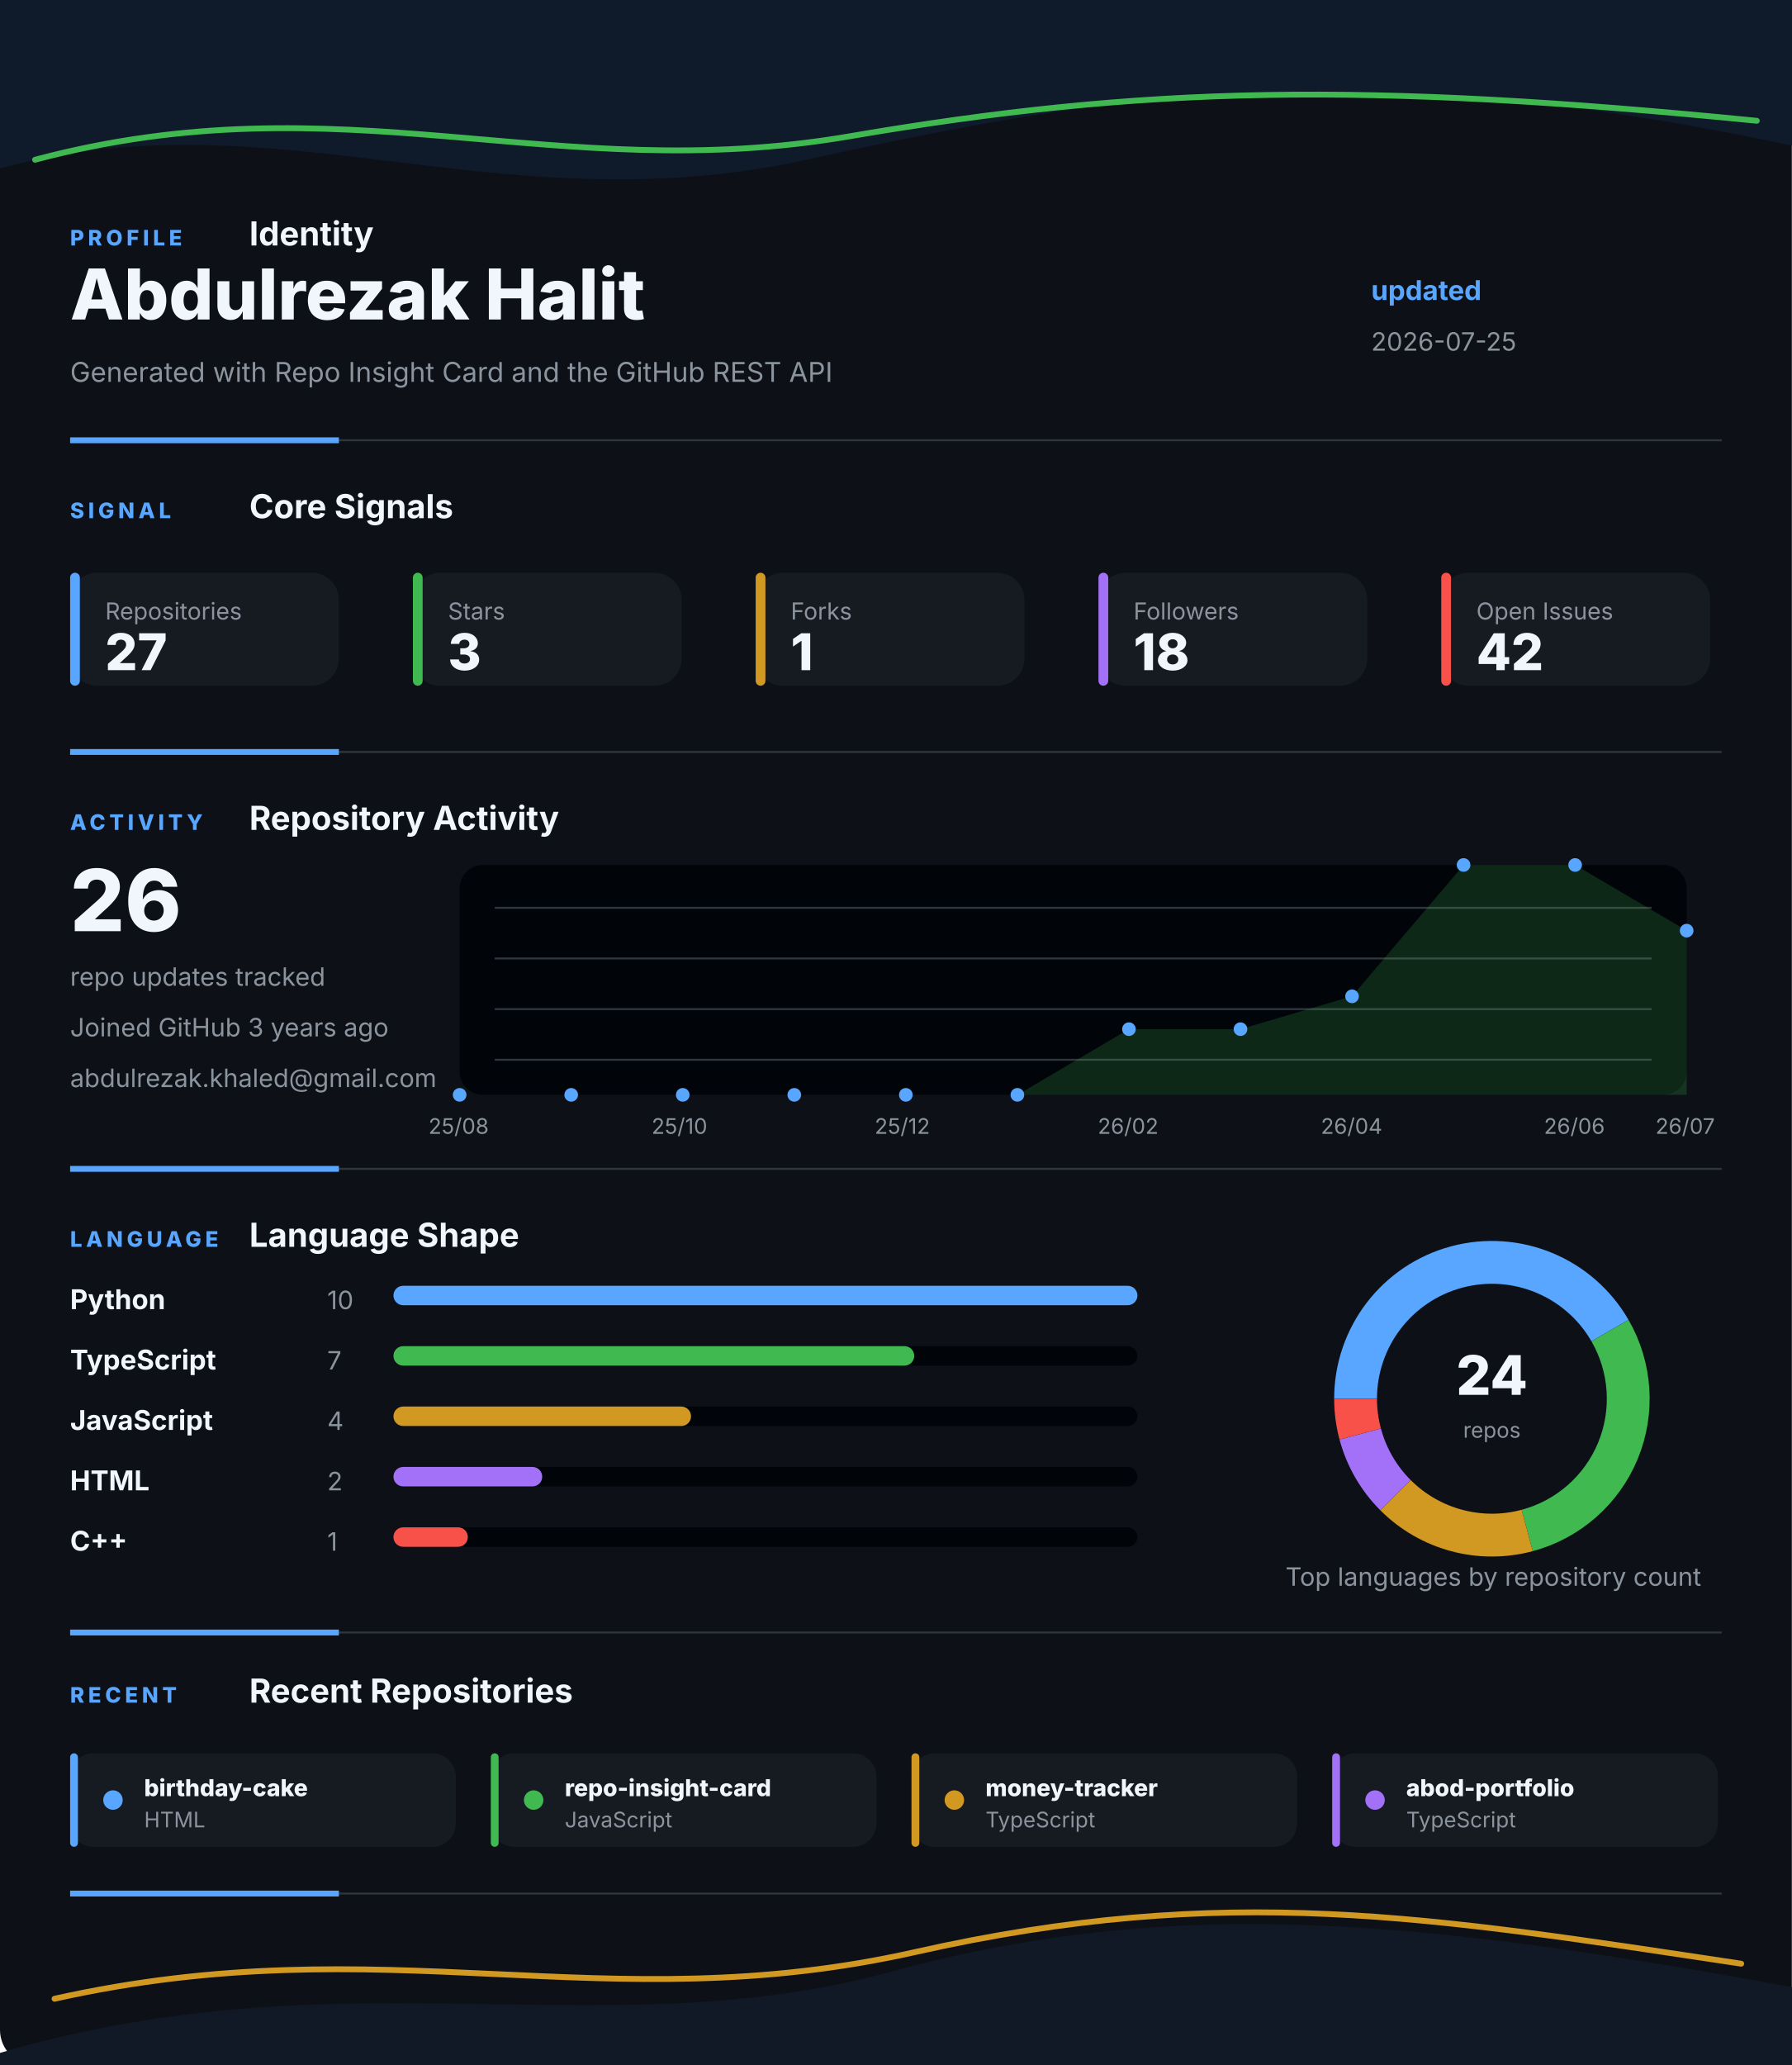
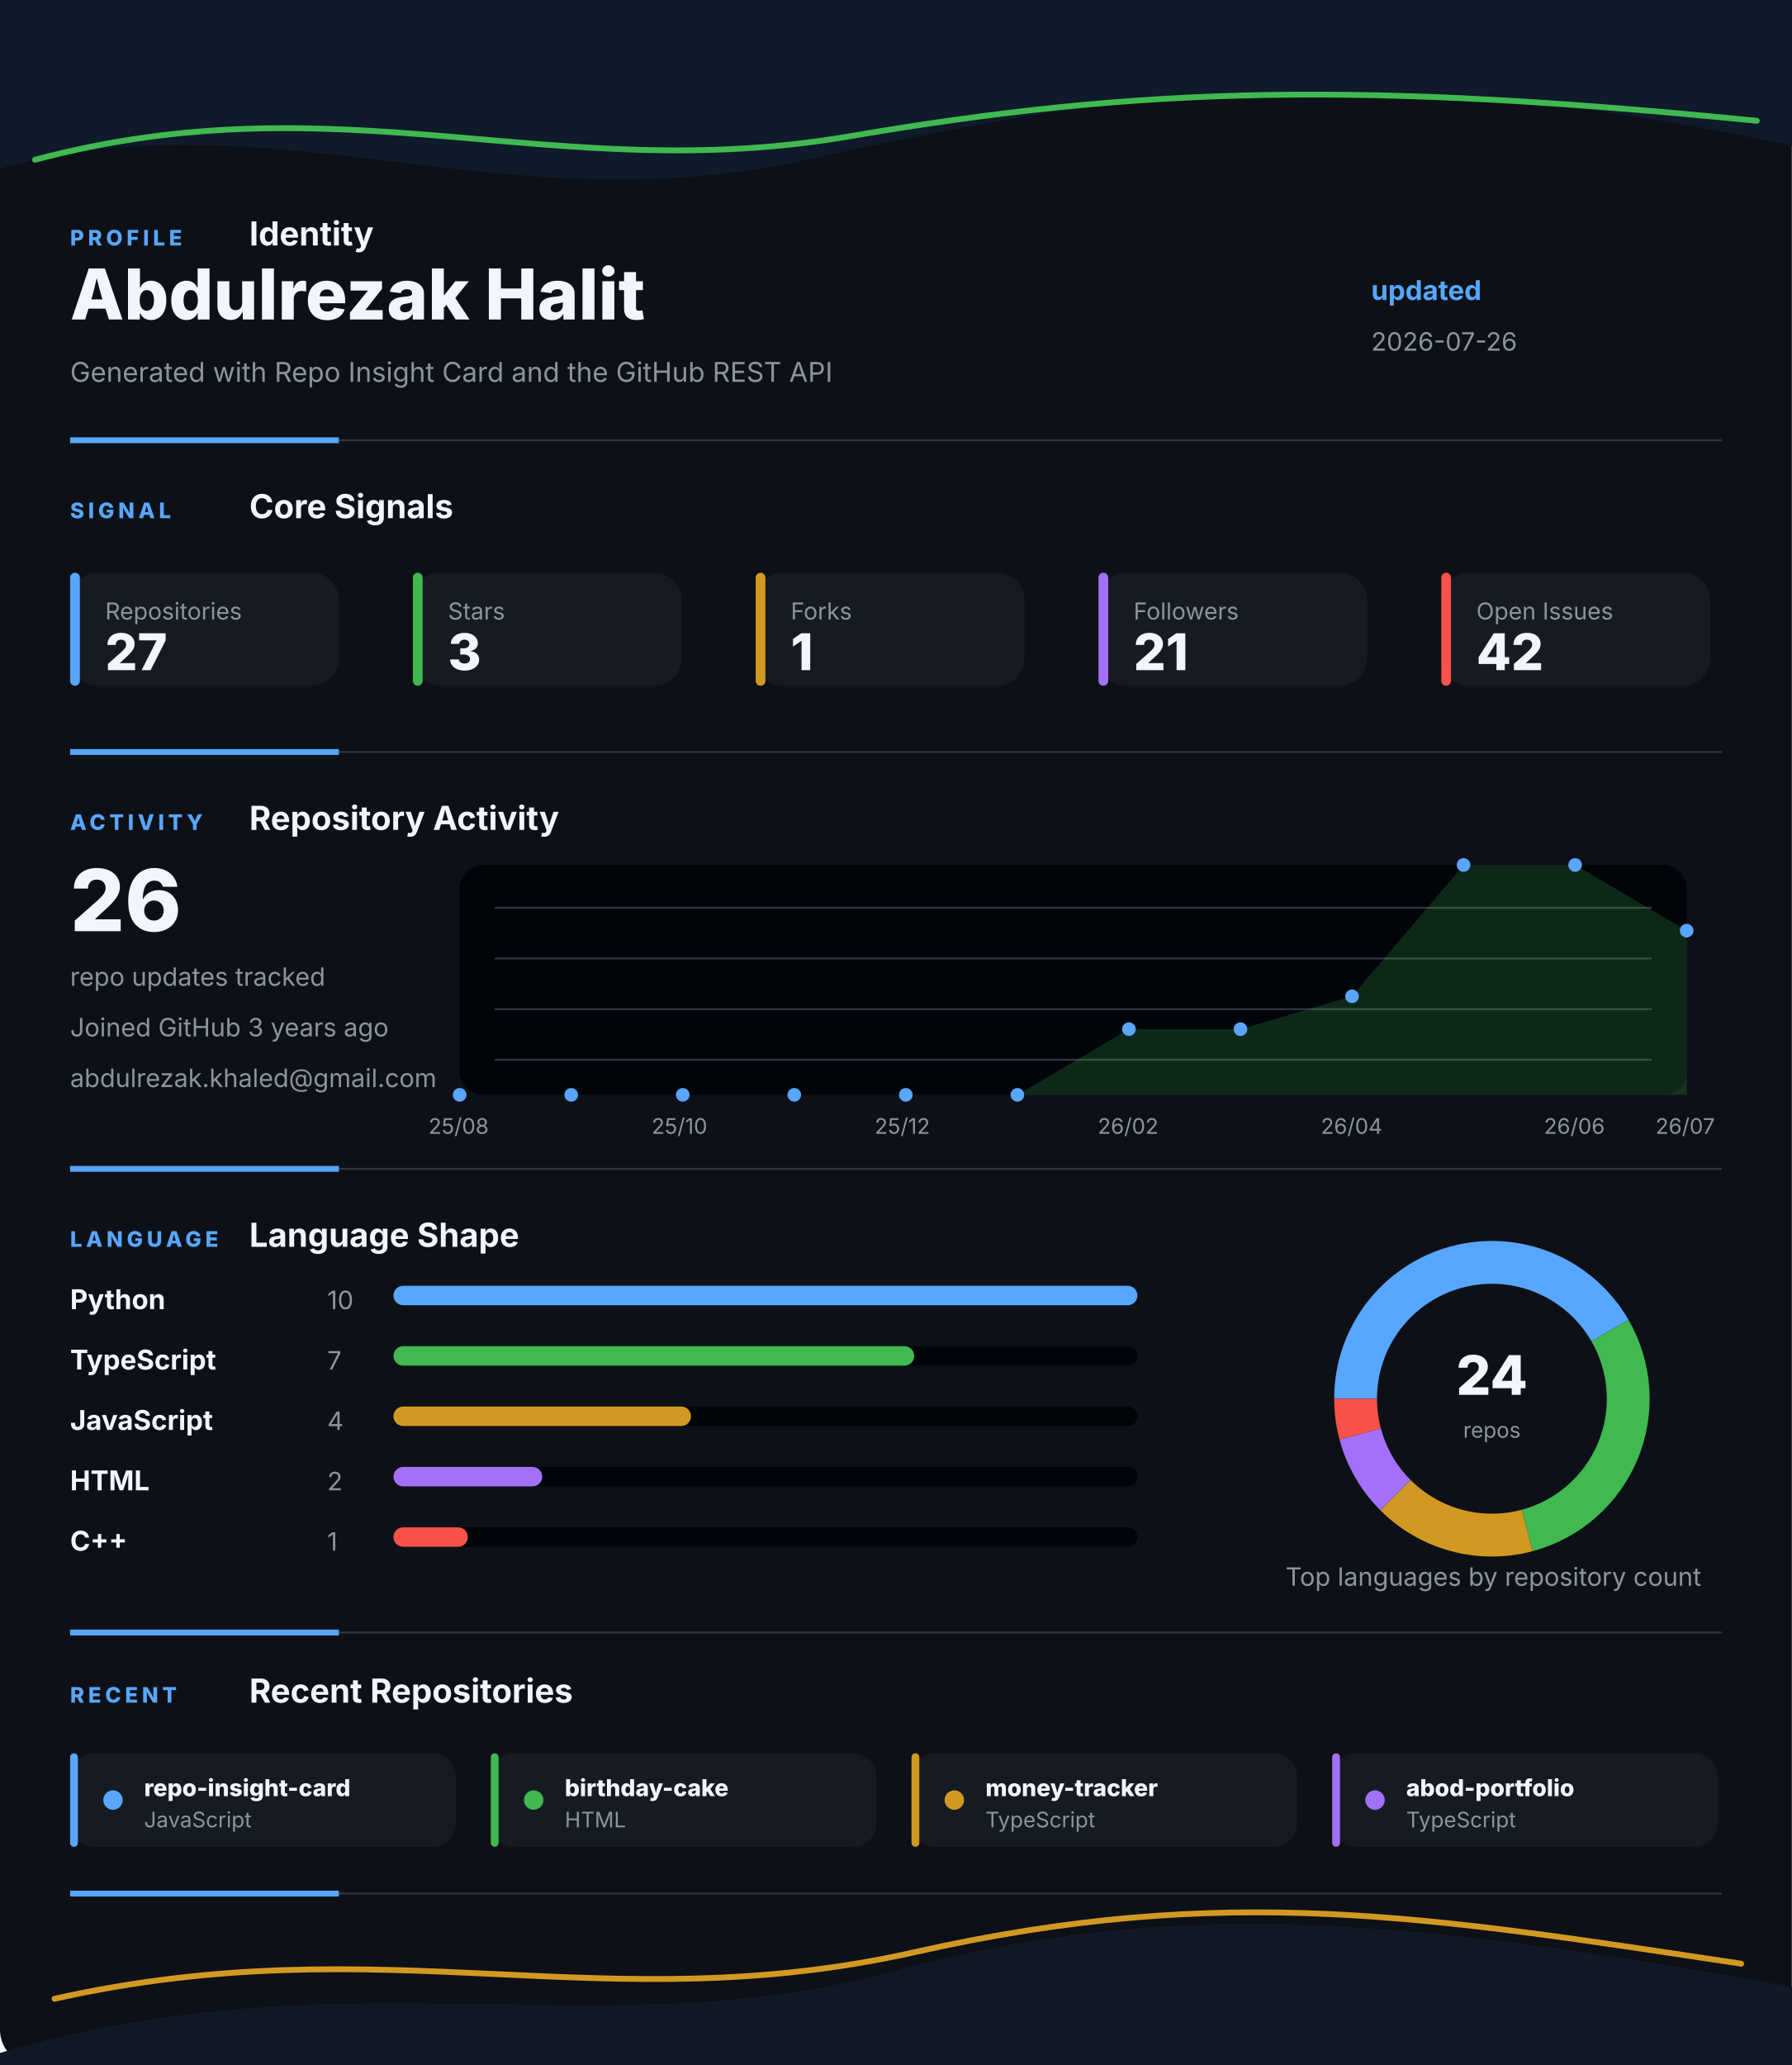
<svg xmlns="http://www.w3.org/2000/svg" width="920" height="1060" viewBox="0 0 920 1060" fill="none" role="img" aria-labelledby="title desc">
  <style>
    .gesture-top {
      animation: driftTop 8s ease-in-out infinite alternate;
      transform-origin: 50% 0%;
    }
    .gesture-bottom {
      animation: driftBottom 9s ease-in-out infinite alternate;
      transform-origin: 50% 100%;
    }
    .gesture-glow {
      animation: breathe 5s ease-in-out infinite alternate;
    }
    .section {
      animation: settle 700ms ease both;
    }
    .section-profile { animation-delay: 80ms; }
    .section-signal { animation-delay: 180ms; }
    .section-activity { animation-delay: 280ms; }
    .section-language { animation-delay: 380ms; }
    .section-recent { animation-delay: 480ms; }
    .metric-tile {
      animation: tileLift 4s ease-in-out infinite alternate;
      transform-box: fill-box;
      transform-origin: center;
    }
    .chart-line {
      stroke-dasharray: 1200;
      stroke-dashoffset: 1200;
      animation: drawLine 1.4s ease 500ms forwards;
    }
    .chart-dot {
      animation: pulseDot 2.6s ease-in-out infinite;
      transform-box: fill-box;
      transform-origin: center;
    }
    .bar-fill {
      animation: barBreathe 3.2s ease-in-out infinite alternate;
      transform-box: fill-box;
      transform-origin: left center;
    }
    .donut-slice {
      animation: ringGlow 3.8s ease-in-out infinite alternate;
    }
    @keyframes driftTop {
      from { transform: translateX(-8px) translateY(0); opacity: 0.86; }
      to { transform: translateX(8px) translateY(10px); opacity: 1; }
    }
    @keyframes driftBottom {
      from { transform: translateX(8px) translateY(4px); opacity: 0.82; }
      to { transform: translateX(-10px) translateY(-8px); opacity: 1; }
    }
    @keyframes breathe {
      from { opacity: 0.18; }
      to { opacity: 0.46; }
    }
    @keyframes settle {
      from { opacity: 0; transform: translateY(12px); }
      to { opacity: 1; transform: translateY(0); }
    }
    @keyframes tileLift {
      from { transform: translateY(0); }
      to { transform: translateY(-3px); }
    }
    @keyframes drawLine {
      to { stroke-dashoffset: 0; }
    }
    @keyframes pulseDot {
      0%, 100% { transform: scale(1); opacity: 0.86; }
      50% { transform: scale(1.45); opacity: 1; }
    }
    @keyframes barBreathe {
      from { opacity: 0.78; }
      to { opacity: 1; }
    }
    @keyframes ringGlow {
      from { opacity: 0.74; }
      to { opacity: 1; }
    }
  </style>
  <rect width="920" height="1060" rx="18" fill="#0D1117" />
  <g class="gesture-top" aria-hidden="true">
    <path d="M -18 92 C 130 42, 250 118, 414 82 S 706 26, 944 80 V 0 H -18 Z" fill="#0F1A2B" />
    <path class="gesture-glow" d="M 18 82 C 176 40, 284 96, 436 70 S 700 42, 902 62" stroke="#3FB950" stroke-width="3" stroke-linecap="round" />
  </g>
  <g class="section section-profile">
    <g>
      <text x="36" y="126" fill="#58A6FF" font-family="Inter, Segoe UI, Arial, sans-serif" font-size="11" font-weight="800" letter-spacing="2">PROFILE</text>
      <text x="128" y="126" fill="#F0F6FC" font-family="Inter, Segoe UI, Arial, sans-serif" font-size="17" font-weight="700">Identity</text>
    </g>
    <text x="36" y="164" fill="#F0F6FC" font-family="Inter, Segoe UI, Arial, sans-serif" font-size="36" font-weight="800">Abdulrezak Halit</text>
    <text x="36" y="196" fill="#8B949E" font-family="Inter, Segoe UI, Arial, sans-serif" font-size="14">Generated with Repo Insight Card and the GitHub REST API</text>
    <text x="704" y="154" fill="#58A6FF" font-family="Inter, Segoe UI, Arial, sans-serif" font-size="14" font-weight="700">updated</text>
-     <text x="704" y="180" fill="#8B949E" font-family="Inter, Segoe UI, Arial, sans-serif" font-size="13">2026-07-25</text>
+     <text x="704" y="180" fill="#8B949E" font-family="Inter, Segoe UI, Arial, sans-serif" font-size="13">2026-07-26</text>
    <g>
      <line x1="36" y1="226" x2="884" y2="226" stroke="#30363D" stroke-width="1" />
      <line x1="36" y1="226" x2="174" y2="226" stroke="#58A6FF" stroke-width="3" />
    </g>
  </g>
  <g class="section section-signal">
    <g>
      <text x="36" y="266" fill="#58A6FF" font-family="Inter, Segoe UI, Arial, sans-serif" font-size="11" font-weight="800" letter-spacing="2">SIGNAL</text>
      <text x="128" y="266" fill="#F0F6FC" font-family="Inter, Segoe UI, Arial, sans-serif" font-size="17" font-weight="700">Core Signals</text>
    </g>
    <g class="metric-tile">
      <rect x="36" y="294" width="138" height="58" rx="14" fill="#161B22" />
      <rect x="36" y="294" width="5" height="58" rx="2.5" fill="#58A6FF" />
      <text x="54" y="318" fill="#8B949E" font-family="Inter, Segoe UI, Arial, sans-serif" font-size="12">Repositories</text>
      <text x="54" y="344" fill="#F0F6FC" font-family="Inter, Segoe UI, Arial, sans-serif" font-size="26" font-weight="800">27</text>
    </g>
    <g class="metric-tile">
      <rect x="212" y="294" width="138" height="58" rx="14" fill="#161B22" />
      <rect x="212" y="294" width="5" height="58" rx="2.5" fill="#3FB950" />
      <text x="230" y="318" fill="#8B949E" font-family="Inter, Segoe UI, Arial, sans-serif" font-size="12">Stars</text>
      <text x="230" y="344" fill="#F0F6FC" font-family="Inter, Segoe UI, Arial, sans-serif" font-size="26" font-weight="800">3</text>
    </g>
    <g class="metric-tile">
      <rect x="388" y="294" width="138" height="58" rx="14" fill="#161B22" />
      <rect x="388" y="294" width="5" height="58" rx="2.5" fill="#D29922" />
      <text x="406" y="318" fill="#8B949E" font-family="Inter, Segoe UI, Arial, sans-serif" font-size="12">Forks</text>
      <text x="406" y="344" fill="#F0F6FC" font-family="Inter, Segoe UI, Arial, sans-serif" font-size="26" font-weight="800">1</text>
    </g>
    <g class="metric-tile">
      <rect x="564" y="294" width="138" height="58" rx="14" fill="#161B22" />
      <rect x="564" y="294" width="5" height="58" rx="2.5" fill="#A371F7" />
      <text x="582" y="318" fill="#8B949E" font-family="Inter, Segoe UI, Arial, sans-serif" font-size="12">Followers</text>
-       <text x="582" y="344" fill="#F0F6FC" font-family="Inter, Segoe UI, Arial, sans-serif" font-size="26" font-weight="800">18</text>
+       <text x="582" y="344" fill="#F0F6FC" font-family="Inter, Segoe UI, Arial, sans-serif" font-size="26" font-weight="800">21</text>
    </g>
    <g class="metric-tile">
      <rect x="740" y="294" width="138" height="58" rx="14" fill="#161B22" />
      <rect x="740" y="294" width="5" height="58" rx="2.5" fill="#F85149" />
      <text x="758" y="318" fill="#8B949E" font-family="Inter, Segoe UI, Arial, sans-serif" font-size="12">Open Issues</text>
      <text x="758" y="344" fill="#F0F6FC" font-family="Inter, Segoe UI, Arial, sans-serif" font-size="26" font-weight="800">42</text>
    </g>
    <g>
      <line x1="36" y1="386" x2="884" y2="386" stroke="#30363D" stroke-width="1" />
      <line x1="36" y1="386" x2="174" y2="386" stroke="#58A6FF" stroke-width="3" />
    </g>
  </g>
  <g class="section section-activity">
    <g>
      <text x="36" y="426" fill="#58A6FF" font-family="Inter, Segoe UI, Arial, sans-serif" font-size="11" font-weight="800" letter-spacing="2">ACTIVITY</text>
      <text x="128" y="426" fill="#F0F6FC" font-family="Inter, Segoe UI, Arial, sans-serif" font-size="17" font-weight="700">Repository Activity</text>
    </g>
    <g>
      <rect x="236" y="444" width="630" height="118" rx="12" fill="#010409" />
      <line x1="254" y1="466" x2="848" y2="466" stroke="#30363D" stroke-width="1" />
      <line x1="254" y1="492" x2="848" y2="492" stroke="#30363D" stroke-width="1" />
      <line x1="254" y1="518" x2="848" y2="518" stroke="#30363D" stroke-width="1" />
      <line x1="254" y1="544" x2="848" y2="544" stroke="#30363D" stroke-width="1" />
      <polygon points="236,562 236.0,562.0 293.3,562.0 350.5,562.0 407.8,562.0 465.1,562.0 522.4,562.0 579.6,528.3 636.9,528.3 694.2,511.4 751.5,444.0 808.7,444.0 866.0,477.7 866,562" fill="#3FB950" opacity="0.2" />
      <polyline class="chart-line" points="236.0,562.0 293.3,562.0 350.5,562.0 407.8,562.0 465.1,562.0 522.4,562.0 579.6,528.3 636.9,528.3 694.2,511.4 751.5,444.0 808.7,444.0 866.0,477.7" fill="none" stroke="#3FB950" stroke-width="4" stroke-linecap="round" stroke-linejoin="round" />
      <circle class="chart-dot" style="animation-delay: 0ms" cx="236" cy="562" r="3.5" fill="#58A6FF" />
      <circle class="chart-dot" style="animation-delay: 90ms" cx="293.273" cy="562" r="3.5" fill="#58A6FF" />
      <circle class="chart-dot" style="animation-delay: 180ms" cx="350.545" cy="562" r="3.5" fill="#58A6FF" />
      <circle class="chart-dot" style="animation-delay: 270ms" cx="407.818" cy="562" r="3.5" fill="#58A6FF" />
      <circle class="chart-dot" style="animation-delay: 360ms" cx="465.091" cy="562" r="3.5" fill="#58A6FF" />
      <circle class="chart-dot" style="animation-delay: 450ms" cx="522.364" cy="562" r="3.5" fill="#58A6FF" />
      <circle class="chart-dot" style="animation-delay: 540ms" cx="579.636" cy="528.286" r="3.5" fill="#58A6FF" />
      <circle class="chart-dot" style="animation-delay: 630ms" cx="636.909" cy="528.286" r="3.5" fill="#58A6FF" />
      <circle class="chart-dot" style="animation-delay: 720ms" cx="694.182" cy="511.429" r="3.5" fill="#58A6FF" />
      <circle class="chart-dot" style="animation-delay: 810ms" cx="751.455" cy="444" r="3.5" fill="#58A6FF" />
      <circle class="chart-dot" style="animation-delay: 900ms" cx="808.727" cy="444" r="3.5" fill="#58A6FF" />
      <circle class="chart-dot" style="animation-delay: 990ms" cx="866" cy="477.714" r="3.5" fill="#58A6FF" />
      <text x="220" y="582" fill="#8B949E" font-family="Inter, Segoe UI, Arial, sans-serif" font-size="11">25/08</text>
      <text x="334.545" y="582" fill="#8B949E" font-family="Inter, Segoe UI, Arial, sans-serif" font-size="11">25/10</text>
      <text x="449.091" y="582" fill="#8B949E" font-family="Inter, Segoe UI, Arial, sans-serif" font-size="11">25/12</text>
      <text x="563.636" y="582" fill="#8B949E" font-family="Inter, Segoe UI, Arial, sans-serif" font-size="11">26/02</text>
      <text x="678.182" y="582" fill="#8B949E" font-family="Inter, Segoe UI, Arial, sans-serif" font-size="11">26/04</text>
      <text x="792.727" y="582" fill="#8B949E" font-family="Inter, Segoe UI, Arial, sans-serif" font-size="11">26/06</text>
      <text x="850" y="582" fill="#8B949E" font-family="Inter, Segoe UI, Arial, sans-serif" font-size="11">26/07</text>
    </g>
    <text x="36" y="478" fill="#F0F6FC" font-family="Inter, Segoe UI, Arial, sans-serif" font-size="44" font-weight="800">26</text>
    <text x="36" y="506" fill="#8B949E" font-family="Inter, Segoe UI, Arial, sans-serif" font-size="13">repo updates tracked</text>
    <text x="36" y="532" fill="#8B949E" font-family="Inter, Segoe UI, Arial, sans-serif" font-size="13">Joined GitHub 3 years ago</text>
    <text x="36" y="558" fill="#8B949E" font-family="Inter, Segoe UI, Arial, sans-serif" font-size="13">abdulrezak.khaled@gmail.com</text>
    <g>
      <line x1="36" y1="600" x2="884" y2="600" stroke="#30363D" stroke-width="1" />
      <line x1="36" y1="600" x2="174" y2="600" stroke="#58A6FF" stroke-width="3" />
    </g>
  </g>
  <g class="section section-language">
    <g>
      <text x="36" y="640" fill="#58A6FF" font-family="Inter, Segoe UI, Arial, sans-serif" font-size="11" font-weight="800" letter-spacing="2">LANGUAGE</text>
      <text x="128" y="640" fill="#F0F6FC" font-family="Inter, Segoe UI, Arial, sans-serif" font-size="17" font-weight="700">Language Shape</text>
    </g>
    <g>
      <g>
        <text x="36" y="672" fill="#F0F6FC" font-family="Inter, Segoe UI, Arial, sans-serif" font-size="14" font-weight="700">Python</text>
        <text x="168" y="672" fill="#8B949E" font-family="Inter, Segoe UI, Arial, sans-serif" font-size="13">10</text>
        <rect x="202" y="660" width="382" height="10" rx="5" fill="#010409" />
        <rect class="bar-fill" x="202" y="660" width="382" height="10" rx="5" fill="#58A6FF" />
      </g>
      <g>
        <text x="36" y="703" fill="#F0F6FC" font-family="Inter, Segoe UI, Arial, sans-serif" font-size="14" font-weight="700">TypeScript</text>
        <text x="168" y="703" fill="#8B949E" font-family="Inter, Segoe UI, Arial, sans-serif" font-size="13">7</text>
        <rect x="202" y="691" width="382" height="10" rx="5" fill="#010409" />
        <rect class="bar-fill" x="202" y="691" width="267.4" height="10" rx="5" fill="#3FB950" />
      </g>
      <g>
        <text x="36" y="734" fill="#F0F6FC" font-family="Inter, Segoe UI, Arial, sans-serif" font-size="14" font-weight="700">JavaScript</text>
        <text x="168" y="734" fill="#8B949E" font-family="Inter, Segoe UI, Arial, sans-serif" font-size="13">4</text>
        <rect x="202" y="722" width="382" height="10" rx="5" fill="#010409" />
        <rect class="bar-fill" x="202" y="722" width="152.8" height="10" rx="5" fill="#D29922" />
      </g>
      <g>
        <text x="36" y="765" fill="#F0F6FC" font-family="Inter, Segoe UI, Arial, sans-serif" font-size="14" font-weight="700">HTML</text>
        <text x="168" y="765" fill="#8B949E" font-family="Inter, Segoe UI, Arial, sans-serif" font-size="13">2</text>
        <rect x="202" y="753" width="382" height="10" rx="5" fill="#010409" />
        <rect class="bar-fill" x="202" y="753" width="76.4" height="10" rx="5" fill="#A371F7" />
      </g>
      <g>
        <text x="36" y="796" fill="#F0F6FC" font-family="Inter, Segoe UI, Arial, sans-serif" font-size="14" font-weight="700">C++</text>
        <text x="168" y="796" fill="#8B949E" font-family="Inter, Segoe UI, Arial, sans-serif" font-size="13">1</text>
        <rect x="202" y="784" width="382" height="10" rx="5" fill="#010409" />
        <rect class="bar-fill" x="202" y="784" width="38.2" height="10" rx="5" fill="#F85149" />
      </g>
    </g>
    <g>
      <circle cx="766" cy="718" r="70" fill="none" stroke="#010409" stroke-width="22" />
      <path class="donut-slice" d="M 826.622 683 A 70 70 0 0 0 696 718" fill="none" stroke="#58A6FF" stroke-width="22" stroke-linecap="butt" />
      <path class="donut-slice" d="M 784.117 785.615 A 70 70 0 0 0 826.622 683" fill="none" stroke="#3FB950" stroke-width="22" stroke-linecap="butt" />
      <path class="donut-slice" d="M 716.503 767.497 A 70 70 0 0 0 784.117 785.615" fill="none" stroke="#D29922" stroke-width="22" stroke-linecap="butt" />
      <path class="donut-slice" d="M 698.385 736.117 A 70 70 0 0 0 716.503 767.497" fill="none" stroke="#A371F7" stroke-width="22" stroke-linecap="butt" />
      <path class="donut-slice" d="M 696 718 A 70 70 0 0 0 698.385 736.117" fill="none" stroke="#F85149" stroke-width="22" stroke-linecap="butt" />
      <circle cx="766" cy="718" r="56" fill="#0D1117" />
      <text x="766" y="716" text-anchor="middle" fill="#F0F6FC" font-family="Inter, Segoe UI, Arial, sans-serif" font-size="28" font-weight="800">24</text>
      <text x="766" y="738" text-anchor="middle" fill="#8B949E" font-family="Inter, Segoe UI, Arial, sans-serif" font-size="11">repos</text>
    </g>
    <text x="660" y="814" fill="#8B949E" font-family="Inter, Segoe UI, Arial, sans-serif" font-size="13">Top languages by repository count</text>
    <g>
      <line x1="36" y1="838" x2="884" y2="838" stroke="#30363D" stroke-width="1" />
      <line x1="36" y1="838" x2="174" y2="838" stroke="#58A6FF" stroke-width="3" />
    </g>
  </g>
  <g class="section section-recent">
    <g>
      <text x="36" y="874" fill="#58A6FF" font-family="Inter, Segoe UI, Arial, sans-serif" font-size="11" font-weight="800" letter-spacing="2">RECENT</text>
      <text x="128" y="874" fill="#F0F6FC" font-family="Inter, Segoe UI, Arial, sans-serif" font-size="17" font-weight="700">Recent Repositories</text>
    </g>
    <g>
      <g class="metric-tile">
        <rect x="36" y="900" width="198" height="48" rx="12" fill="#161B22" />
        <rect x="36" y="900" width="4" height="48" rx="2" fill="#58A6FF" />
        <circle cx="58" cy="924" r="5" fill="#58A6FF" />
-         <text x="74" y="922" fill="#F0F6FC" font-family="Inter, Segoe UI, Arial, sans-serif" font-size="12" font-weight="800">birthday-cake</text>
-         <text x="74" y="938" fill="#8B949E" font-family="Inter, Segoe UI, Arial, sans-serif" font-size="11">HTML</text>
+         <text x="74" y="922" fill="#F0F6FC" font-family="Inter, Segoe UI, Arial, sans-serif" font-size="12" font-weight="800">repo-insight-card</text>
+         <text x="74" y="938" fill="#8B949E" font-family="Inter, Segoe UI, Arial, sans-serif" font-size="11">JavaScript</text>
      </g>
      <g class="metric-tile">
        <rect x="252" y="900" width="198" height="48" rx="12" fill="#161B22" />
        <rect x="252" y="900" width="4" height="48" rx="2" fill="#3FB950" />
        <circle cx="274" cy="924" r="5" fill="#3FB950" />
-         <text x="290" y="922" fill="#F0F6FC" font-family="Inter, Segoe UI, Arial, sans-serif" font-size="12" font-weight="800">repo-insight-card</text>
-         <text x="290" y="938" fill="#8B949E" font-family="Inter, Segoe UI, Arial, sans-serif" font-size="11">JavaScript</text>
+         <text x="290" y="922" fill="#F0F6FC" font-family="Inter, Segoe UI, Arial, sans-serif" font-size="12" font-weight="800">birthday-cake</text>
+         <text x="290" y="938" fill="#8B949E" font-family="Inter, Segoe UI, Arial, sans-serif" font-size="11">HTML</text>
      </g>
      <g class="metric-tile">
        <rect x="468" y="900" width="198" height="48" rx="12" fill="#161B22" />
        <rect x="468" y="900" width="4" height="48" rx="2" fill="#D29922" />
        <circle cx="490" cy="924" r="5" fill="#D29922" />
        <text x="506" y="922" fill="#F0F6FC" font-family="Inter, Segoe UI, Arial, sans-serif" font-size="12" font-weight="800">money-tracker</text>
        <text x="506" y="938" fill="#8B949E" font-family="Inter, Segoe UI, Arial, sans-serif" font-size="11">TypeScript</text>
      </g>
      <g class="metric-tile">
        <rect x="684" y="900" width="198" height="48" rx="12" fill="#161B22" />
        <rect x="684" y="900" width="4" height="48" rx="2" fill="#A371F7" />
        <circle cx="706" cy="924" r="5" fill="#A371F7" />
        <text x="722" y="922" fill="#F0F6FC" font-family="Inter, Segoe UI, Arial, sans-serif" font-size="12" font-weight="800">abod-portfolio</text>
        <text x="722" y="938" fill="#8B949E" font-family="Inter, Segoe UI, Arial, sans-serif" font-size="11">TypeScript</text>
      </g>
    </g>
    <g>
      <line x1="36" y1="972" x2="884" y2="972" stroke="#30363D" stroke-width="1" />
      <line x1="36" y1="972" x2="174" y2="972" stroke="#58A6FF" stroke-width="3" />
    </g>
  </g>
  <g class="gesture-bottom" aria-hidden="true">
    <path d="M -20 1060 C 168 998, 304 1054, 458 1012 S 746 988, 942 1024 V 1060 Z" fill="#111927" />
    <path class="gesture-glow" d="M 28 1026 C 198 988, 310 1038, 470 1002 S 734 984, 894 1008" stroke="#D29922" stroke-width="3" stroke-linecap="round" />
  </g>
</svg>
